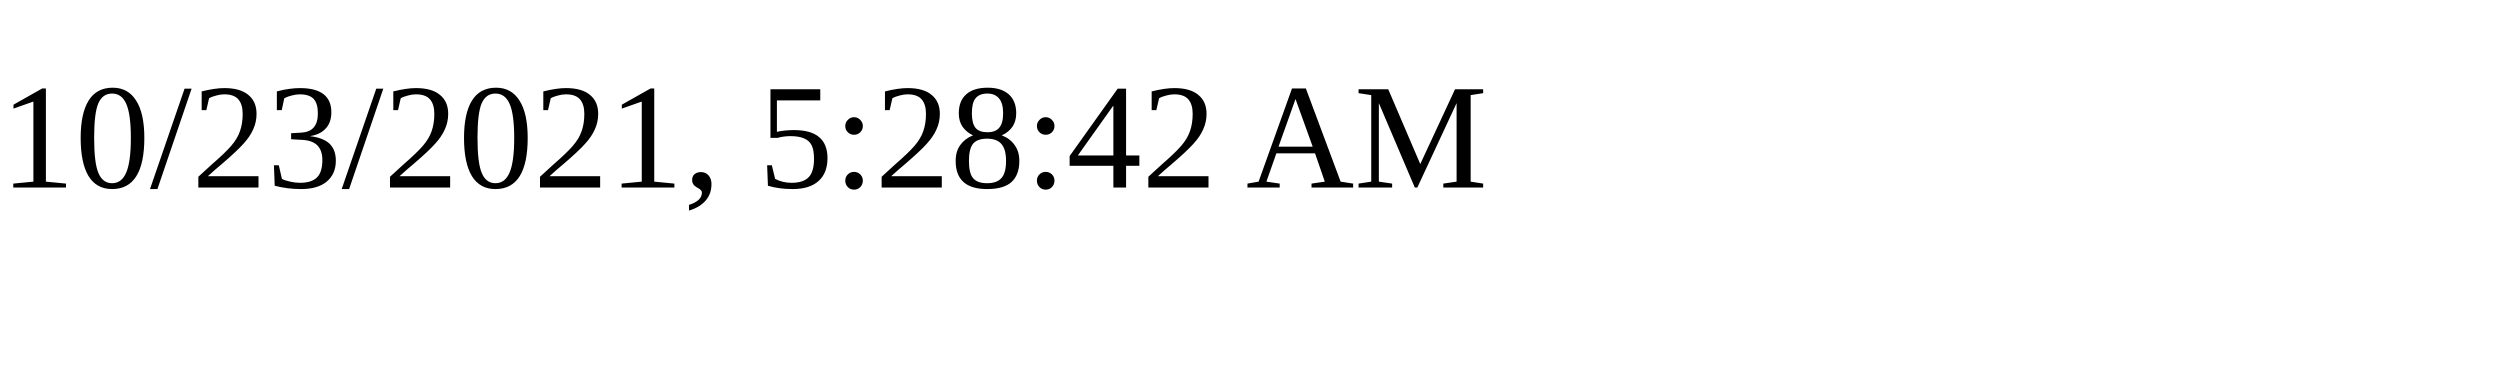
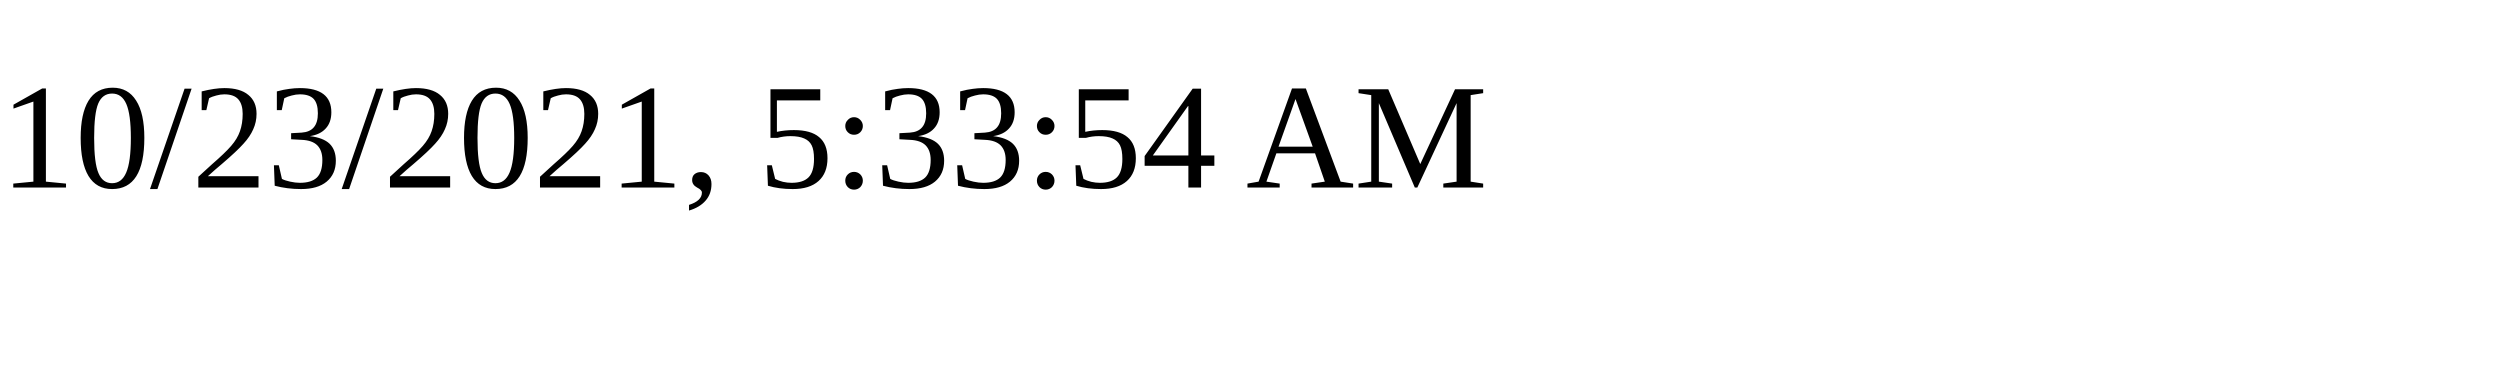
<svg xmlns="http://www.w3.org/2000/svg" height="30" width="200">
-   <text x="0" y="15">10/23/2021, 5:28:42 AM</text>
+   <text x="0" y="15">10/23/2021, 5:33:54 AM</text>
</svg>
